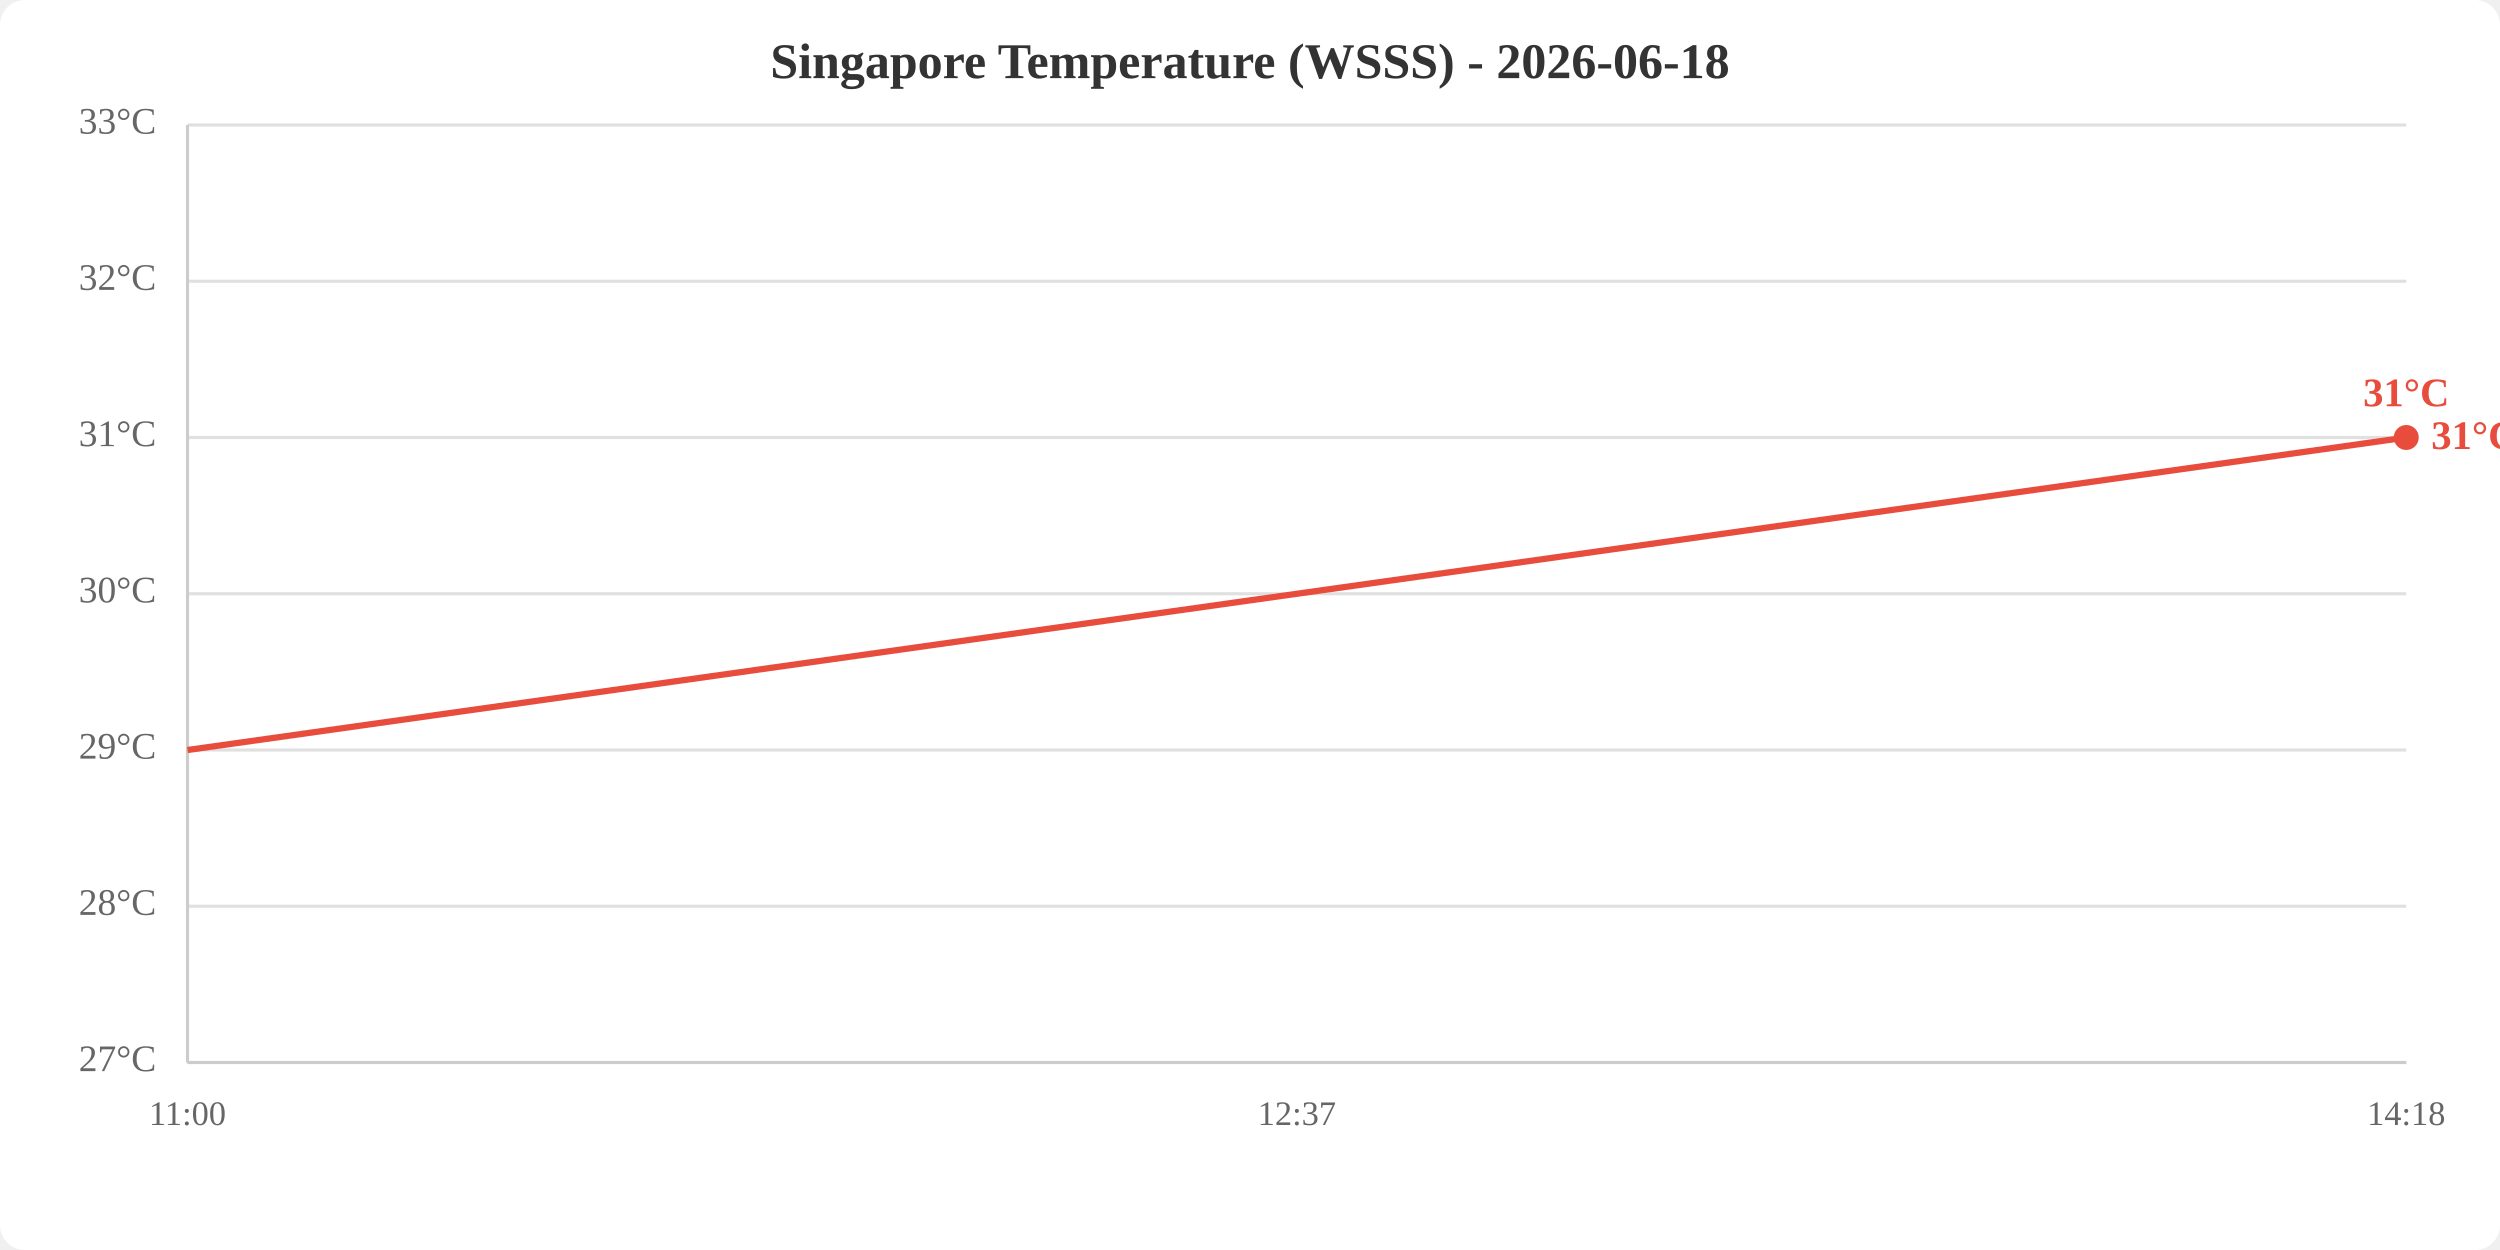
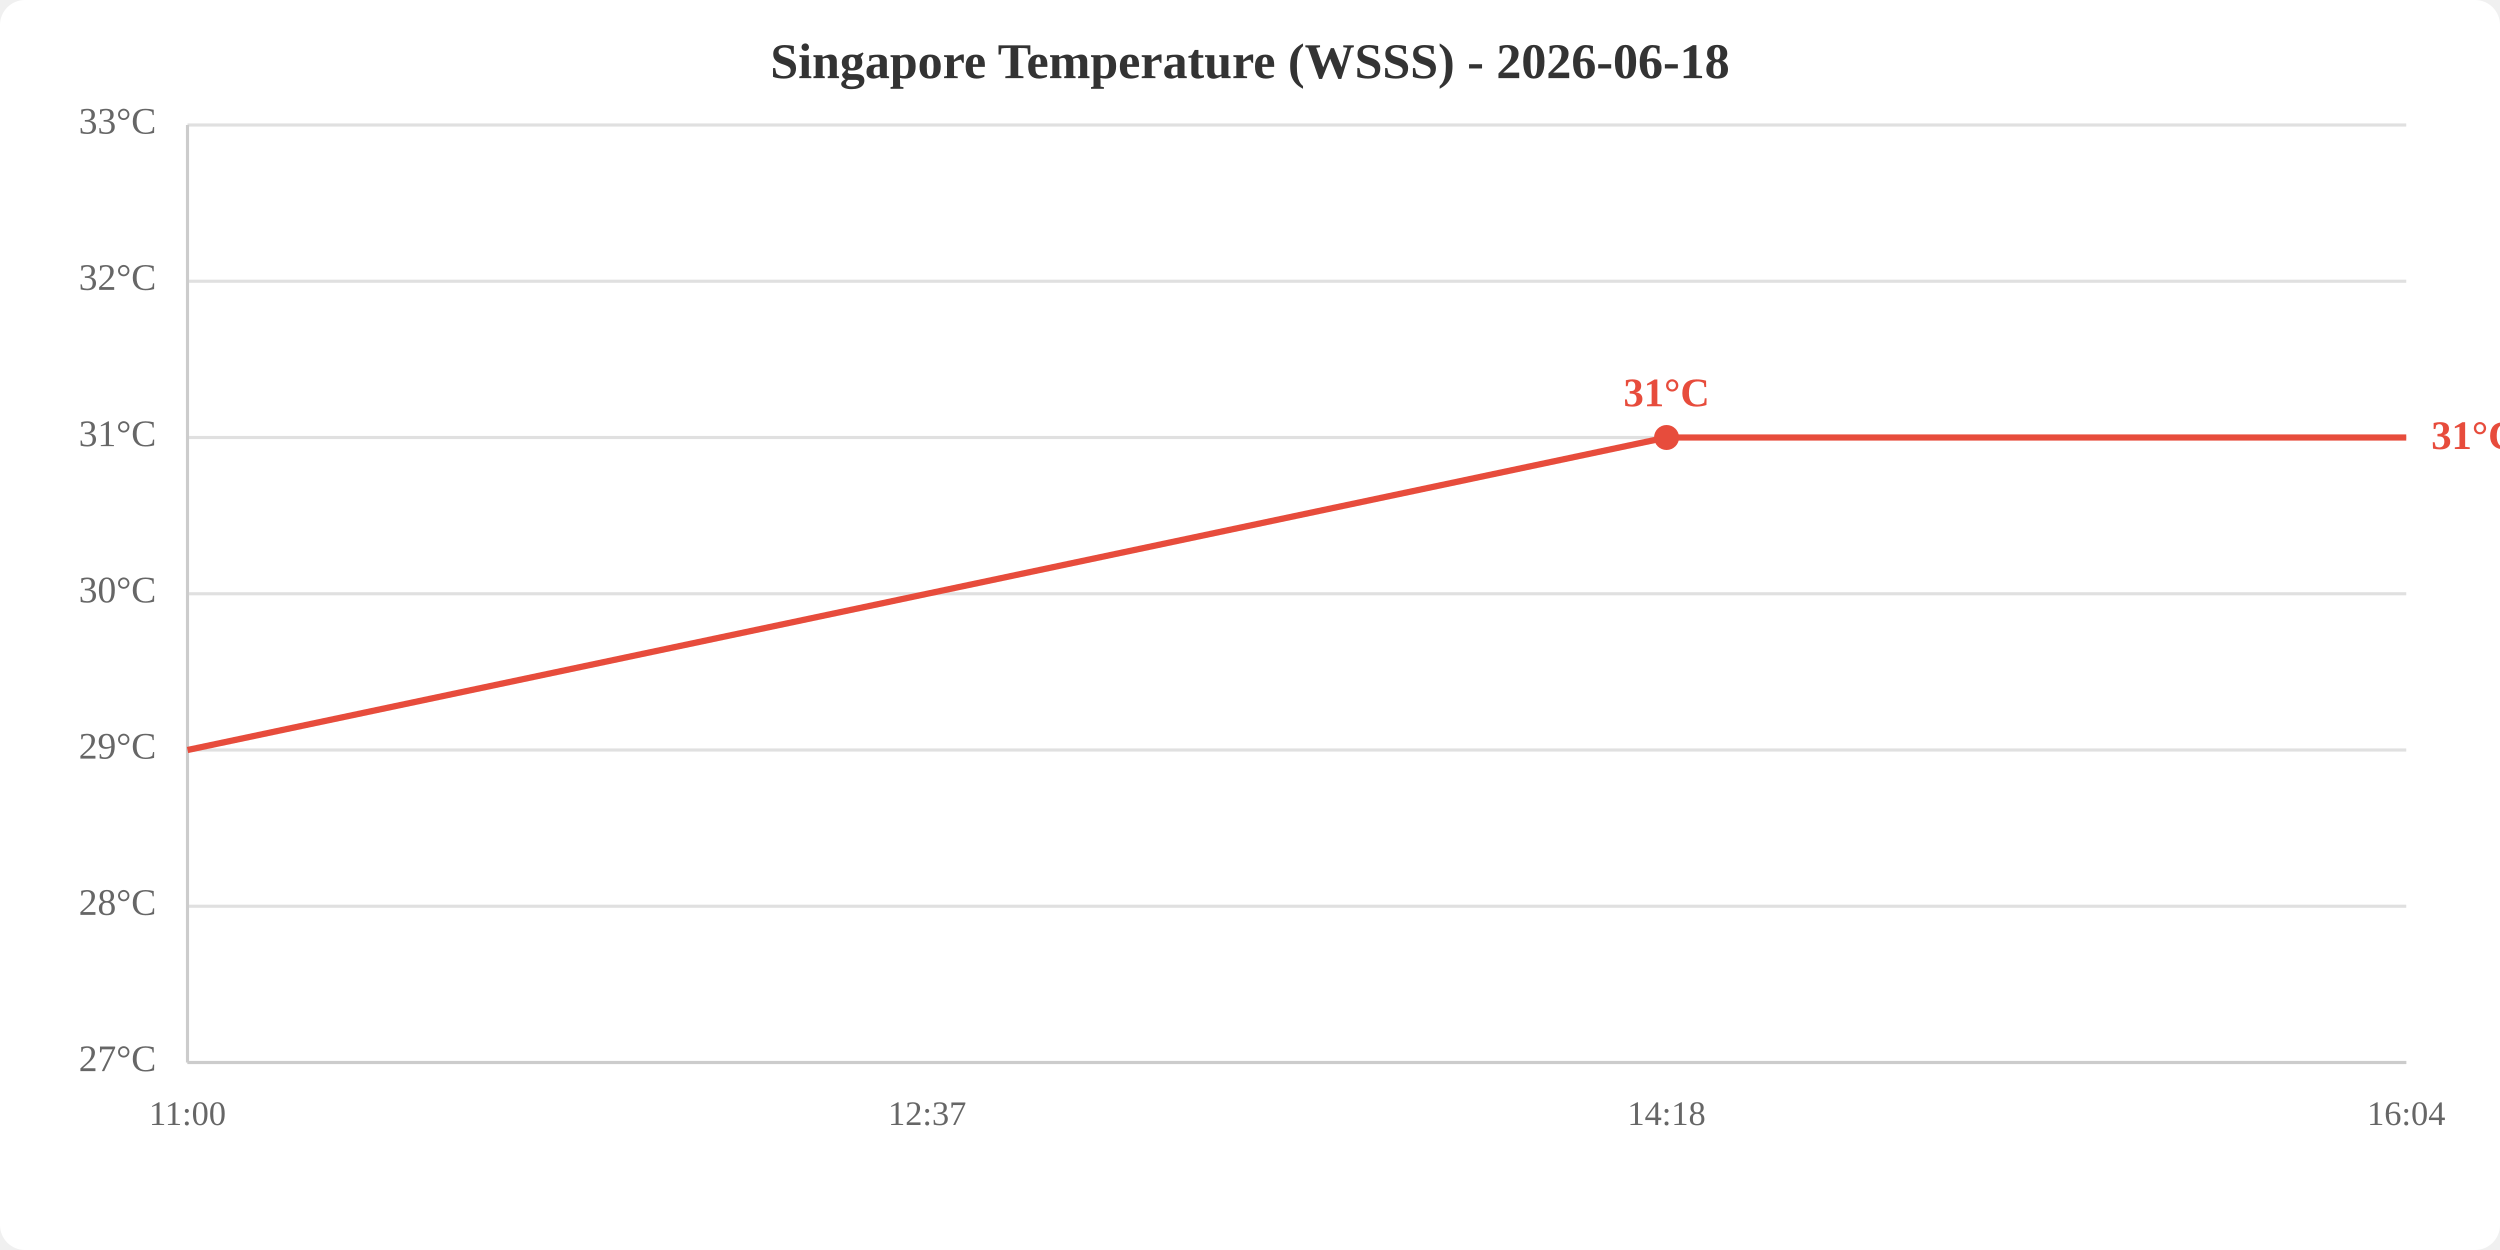
<svg xmlns="http://www.w3.org/2000/svg" viewBox="0 0 800 400" width="800" height="400">
  <rect width="800" height="400" fill="white" rx="8" />
  <text x="400.0" y="25" text-anchor="middle" font-size="16" font-weight="bold" fill="#333">Singapore Temperature (WSSS) - 2026-06-18</text>
  <line x1="60" y1="340.0" x2="770" y2="340.0" stroke="#e0e0e0" stroke-width="1" />
  <line x1="60" y1="290.0" x2="770" y2="290.0" stroke="#e0e0e0" stroke-width="1" />
  <line x1="60" y1="240.0" x2="770" y2="240.0" stroke="#e0e0e0" stroke-width="1" />
  <line x1="60" y1="190.0" x2="770" y2="190.0" stroke="#e0e0e0" stroke-width="1" />
  <line x1="60" y1="140.0" x2="770" y2="140.0" stroke="#e0e0e0" stroke-width="1" />
  <line x1="60" y1="90.0" x2="770" y2="90.0" stroke="#e0e0e0" stroke-width="1" />
  <line x1="60" y1="40.0" x2="770" y2="40.0" stroke="#e0e0e0" stroke-width="1" />
  <text x="50" y="340.0" text-anchor="end" dominant-baseline="middle" fill="#666" font-size="12">27°C</text>
  <text x="50" y="290.0" text-anchor="end" dominant-baseline="middle" fill="#666" font-size="12">28°C</text>
  <text x="50" y="240.0" text-anchor="end" dominant-baseline="middle" fill="#666" font-size="12">29°C</text>
  <text x="50" y="190.0" text-anchor="end" dominant-baseline="middle" fill="#666" font-size="12">30°C</text>
  <text x="50" y="140.0" text-anchor="end" dominant-baseline="middle" fill="#666" font-size="12">31°C</text>
  <text x="50" y="90.0" text-anchor="end" dominant-baseline="middle" fill="#666" font-size="12">32°C</text>
  <text x="50" y="40.0" text-anchor="end" dominant-baseline="middle" fill="#666" font-size="12">33°C</text>
  <text x="60.0" y="360" text-anchor="middle" fill="#666" font-size="11">11:00</text>
-   <text x="415.0" y="360" text-anchor="middle" fill="#666" font-size="11">12:37</text>
-   <text x="770.0" y="360" text-anchor="middle" fill="#666" font-size="11">14:18</text>
+   <text x="296.7" y="360" text-anchor="middle" fill="#666" font-size="11">12:37</text>
+   <text x="533.3" y="360" text-anchor="middle" fill="#666" font-size="11">14:18</text>
+   <text x="770.0" y="360" text-anchor="middle" fill="#666" font-size="11">16:04</text>
  <line x1="60" y1="40" x2="60" y2="340" stroke="#ccc" stroke-width="1" />
  <line x1="60" y1="340" x2="770" y2="340" stroke="#ccc" stroke-width="1" />
-   <polyline points="60.0,240.0 415.0,190.0 770.0,140.0" fill="none" stroke="#e74c3c" stroke-width="2" />
-   <circle cx="770.0" cy="140.0" r="4" fill="#e74c3c" />
-   <text x="770.0" y="130.0" text-anchor="middle" fill="#e74c3c" font-size="13" font-weight="bold">31°C</text>
+   <polyline points="60.0,240.0 296.7,190.0 533.3,140.0 770.0,140.0" fill="none" stroke="#e74c3c" stroke-width="2" />
+   <circle cx="533.3" cy="140.0" r="4" fill="#e74c3c" />
+   <text x="533.3" y="130.0" text-anchor="middle" fill="#e74c3c" font-size="13" font-weight="bold">31°C</text>
  <text x="778.0" y="140.0" fill="#e74c3c" font-size="13" font-weight="bold" dominant-baseline="middle">31°C</text>
</svg>
